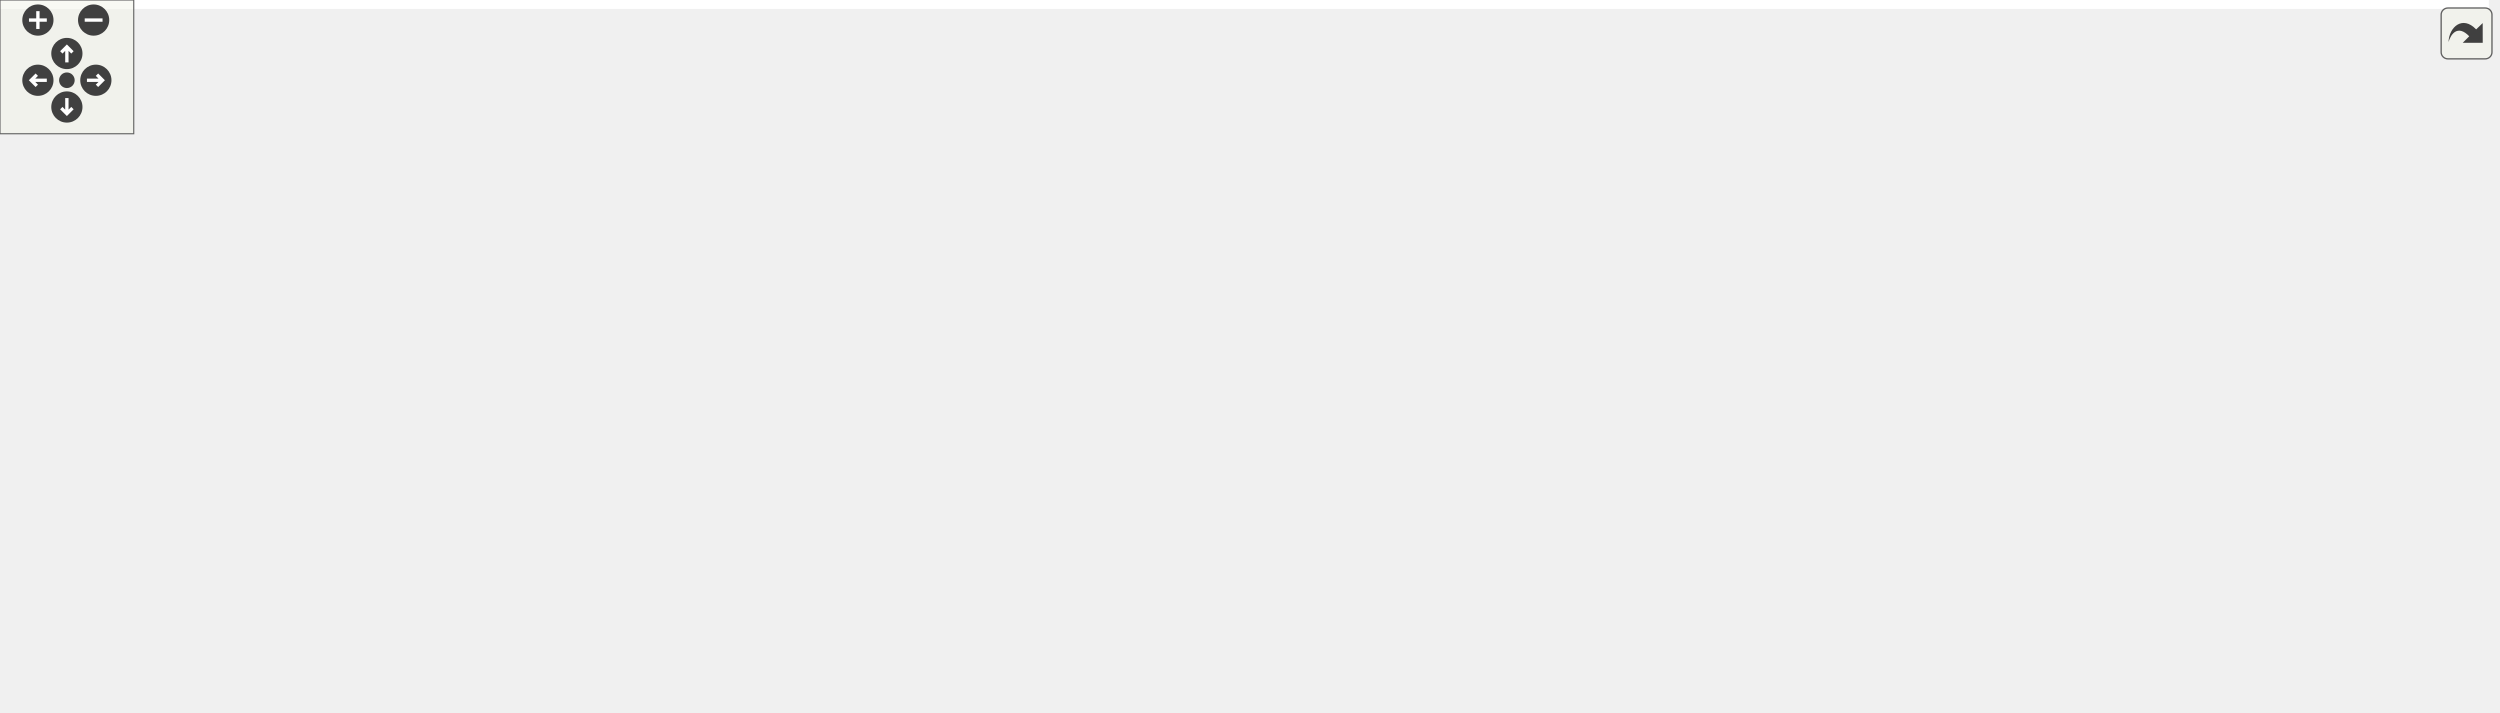
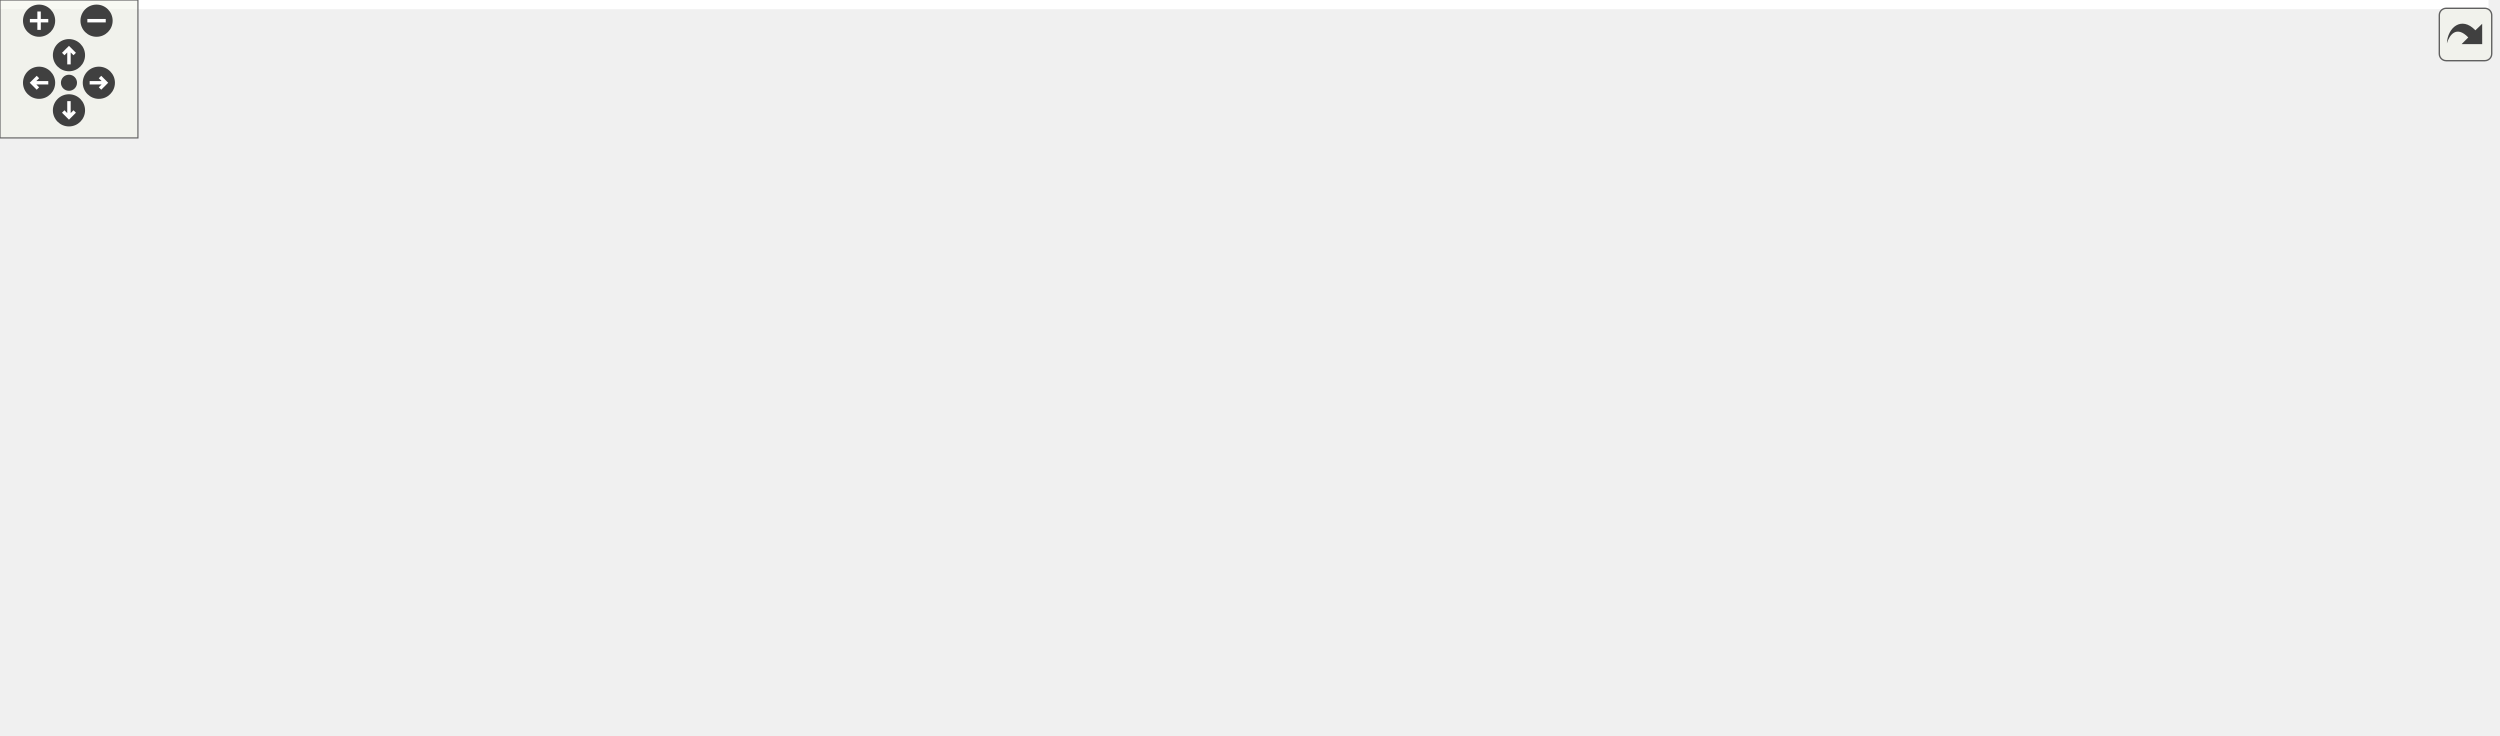
<svg xmlns="http://www.w3.org/2000/svg" xmlns:xlink="http://www.w3.org/1999/xlink" id="main" version="1.1" xml:space="preserve">
  <style type="text/css">
.edge:hover path { stroke: red; }
.edge:hover polygon { stroke: red; fill: red; }
</style>
  <defs>
    <circle id="rim" cx="0" cy="0" r="7" />
    <circle id="rim2" cx="0" cy="0" r="3.5" />
    <g id="zoomPlus">
      <use xlink:href="#rim" fill="#404040">
        <set attributeName="fill" to="#808080" begin="zoomplus.mouseover" end="zoomplus.mouseout" />
      </use>
      <path d="M-4,0h8M0,-4v8" fill="none" stroke="white" stroke-width="1.5" pointer-events="none" />
    </g>
    <g id="zoomMin">
      <use xlink:href="#rim" fill="#404040">
        <set attributeName="fill" to="#808080" begin="zoomminus.mouseover" end="zoomminus.mouseout" />
      </use>
      <path d="M-4,0h8" fill="none" stroke="white" stroke-width="1.5" pointer-events="none" />
    </g>
    <g id="dirArrow">
      <path fill="none" stroke="white" stroke-width="1.5" d="M0,-3.0v7 M-2.5,-0.5L0,-3.0L2.5,-0.5" />
    </g>
    <g id="resetDef">
      <use xlink:href="#rim2" fill="#404040">
        <set attributeName="fill" to="#808080" begin="reset.mouseover" end="reset.mouseout" />
      </use>
    </g>
  </defs>
  <svg id="graph" class="graph">
    <g id="viewport">
-       <polygon fill="white" stroke="transparent" points="-4,4 -4,-259 1116.5,-259 1116.5,4 -4,4" />
+       <polygon fill="white" stroke="transparent" points="-4,4 -4,-259 1082.5,-259 1082.5,4 -4,4" />
      <g id="node1" class="node">
        <g id="a_node1">
          <a xlink:title="Implements the CommandFactory class for creating command objects based on container requests.">
-             <polygon fill="#bfbfbf" stroke="black" points="623,-224.5 623,-254.5 747,-254.5 747,-224.5 623,-224.5" />
-             <text text-anchor="start" x="631" y="-242.5" font-family="Helvetica,sans-Serif" font-size="10.00">runtime/src/command</text>
-             <text text-anchor="middle" x="685" y="-231.5" font-family="Helvetica,sans-Serif" font-size="10.00">_factory.cpp</text>
+             <polygon fill="#bfbfbf" stroke="black" points="598,-224.5 598,-254.5 722,-254.5 722,-224.5 598,-224.5" />
+             <text text-anchor="start" x="606" y="-242.5" font-family="Helvetica,sans-Serif" font-size="10.00">runtime/src/command</text>
+             <text text-anchor="middle" x="660" y="-231.5" font-family="Helvetica,sans-Serif" font-size="10.00">_factory.cpp</text>
          </a>
        </g>
      </g>
      <g id="node2" class="node">
        <g id="a_node2">
          <a xlink:href="command__factory_8hpp.html" target="_top" xlink:title="Declares the CommandFactory class for creating command objects based on container requests.">
-             <polygon fill="white" stroke="black" points="785,-168.5 785,-187.5 927,-187.5 927,-168.5 785,-168.5" />
-             <text text-anchor="middle" x="856" y="-175.5" font-family="Helvetica,sans-Serif" font-size="10.00">inc/command_factory.hpp</text>
+             <polygon fill="white" stroke="black" points="751,-168.5 751,-187.5 893,-187.5 893,-168.5 751,-168.5" />
+             <text text-anchor="middle" x="822" y="-175.5" font-family="Helvetica,sans-Serif" font-size="10.00">inc/command_factory.hpp</text>
          </a>
        </g>
      </g>
      <g id="edge1" class="edge">
-         <path fill="none" stroke="midnightblue" d="M725.52,-224.4C754.73,-214.24 793.72,-200.67 821.45,-191.02" />
-         <polygon fill="midnightblue" stroke="midnightblue" points="822.82,-194.25 831.12,-187.66 820.52,-187.64 822.82,-194.25" />
+         <path fill="none" stroke="midnightblue" d="M698.39,-224.4C725.94,-214.28 762.67,-200.79 788.92,-191.15" />
+         <polygon fill="midnightblue" stroke="midnightblue" points="790.25,-194.39 798.43,-187.66 787.83,-187.82 790.25,-194.39" />
      </g>
      <g id="node7" class="node">
        <g id="a_node7">
          <a xlink:href="common_8hpp.html" target="_top" xlink:title="Defines common constants, string views, and utility structures for the application.">
-             <polygon fill="white" stroke="black" points="862,-112.5 862,-131.5 960,-131.5 960,-112.5 862,-112.5" />
-             <text text-anchor="middle" x="911" y="-119.5" font-family="Helvetica,sans-Serif" font-size="10.00">inc/common.hpp</text>
+             <polygon fill="white" stroke="black" points="852,-112.5 852,-131.5 950,-131.5 950,-112.5 852,-112.5" />
+             <text text-anchor="middle" x="901" y="-119.5" font-family="Helvetica,sans-Serif" font-size="10.00">inc/common.hpp</text>
          </a>
        </g>
      </g>
      <g id="edge16" class="edge">
-         <path fill="none" stroke="midnightblue" d="M747.29,-234.77C813.73,-229.34 912.59,-216.59 936,-188 947.54,-173.9 936.83,-153.87 926.06,-139.78" />
-         <polygon fill="midnightblue" stroke="midnightblue" points="928.62,-137.38 919.55,-131.89 923.21,-141.83 928.62,-137.38" />
+         <path fill="none" stroke="midnightblue" d="M722.11,-234.26C786.16,-228.43 879.73,-215.39 902,-188 912.44,-175.16 910.59,-155.7 907.11,-141.42" />
+         <polygon fill="midnightblue" stroke="midnightblue" points="910.44,-140.34 904.3,-131.71 903.71,-142.29 910.44,-140.34" />
      </g>
      <g id="node10" class="node">
        <g id="a_node10">
          <a xlink:href="container__request_8hpp.html" target="_top" xlink:title="Data structure for representing a container operation request.">
-             <polygon fill="white" stroke="black" points="522.5,-112.5 522.5,-131.5 665.5,-131.5 665.5,-112.5 522.5,-112.5" />
-             <text text-anchor="middle" x="594" y="-119.5" font-family="Helvetica,sans-Serif" font-size="10.00">inc/container_request.hpp</text>
+             <polygon fill="white" stroke="black" points="512.5,-112.5 512.5,-131.5 655.5,-131.5 655.5,-112.5 512.5,-112.5" />
+             <text text-anchor="middle" x="584" y="-119.5" font-family="Helvetica,sans-Serif" font-size="10.00">inc/container_request.hpp</text>
          </a>
        </g>
      </g>
      <g id="edge42" class="edge">
-         <path fill="none" stroke="midnightblue" d="M639.33,-224.46C621.97,-216.65 603.99,-204.97 594,-188 585.78,-174.03 586.78,-155.28 589.25,-141.51" />
-         <polygon fill="midnightblue" stroke="midnightblue" points="592.67,-142.23 591.39,-131.72 585.83,-140.74 592.67,-142.23" />
+         <path fill="none" stroke="midnightblue" d="M620.88,-224.48C604.57,-216.47 587.29,-204.64 578,-188 570.06,-173.79 572.92,-155.07 576.96,-141.37" />
+         <polygon fill="midnightblue" stroke="midnightblue" points="580.36,-142.23 580.26,-131.64 573.73,-139.98 580.36,-142.23" />
      </g>
      <g id="node11" class="node">
        <g id="a_node11">
          <a xlink:title=" ">
-             <polygon fill="white" stroke="#bfbfbf" points="1003,-112.5 1003,-131.5 1063,-131.5 1063,-112.5 1003,-112.5" />
-             <text text-anchor="middle" x="1033" y="-119.5" font-family="Helvetica,sans-Serif" font-size="10.00">iostream</text>
+             <polygon fill="white" stroke="#bfbfbf" points="984,-112.5 984,-131.5 1044,-131.5 1044,-112.5 984,-112.5" />
+             <text text-anchor="middle" x="1014" y="-119.5" font-family="Helvetica,sans-Serif" font-size="10.00">iostream</text>
          </a>
        </g>
      </g>
      <g id="edge15" class="edge">
-         <path fill="none" stroke="midnightblue" d="M747.23,-235.45C803.31,-230.72 886.85,-218.68 953,-188 978.48,-176.18 1002.78,-154.43 1017.78,-139.36" />
-         <polygon fill="midnightblue" stroke="midnightblue" points="1020.67,-141.4 1025.1,-131.78 1015.63,-136.54 1020.67,-141.4" />
+         <path fill="none" stroke="midnightblue" d="M722.24,-233.66C776.26,-227.79 855.69,-215.07 920,-188 949.23,-175.7 978.61,-153.42 996.55,-138.41" />
+         <polygon fill="midnightblue" stroke="midnightblue" points="999.06,-140.87 1004.39,-131.71 994.51,-135.55 999.06,-140.87" />
      </g>
      <g id="node12" class="node">
        <g id="a_node12">
          <a xlink:href="logging_8hpp.html" target="_top" xlink:title="Logging macros and configuration for the Container Manager.">
-             <polygon fill="white" stroke="black" points="1021.5,-168.5 1021.5,-187.5 1112.5,-187.5 1112.5,-168.5 1021.5,-168.5" />
-             <text text-anchor="middle" x="1067" y="-175.5" font-family="Helvetica,sans-Serif" font-size="10.00">inc/logging.hpp</text>
+             <polygon fill="white" stroke="black" points="987.5,-168.5 987.5,-187.5 1078.5,-187.5 1078.5,-168.5 987.5,-168.5" />
+             <text text-anchor="middle" x="1033" y="-175.5" font-family="Helvetica,sans-Serif" font-size="10.00">inc/logging.hpp</text>
          </a>
        </g>
      </g>
      <g id="edge17" class="edge">
-         <path fill="none" stroke="midnightblue" d="M747.23,-228.81C820.47,-217.4 941.01,-198.62 1011.3,-187.68" />
-         <polygon fill="midnightblue" stroke="midnightblue" points="1011.96,-191.12 1021.3,-186.12 1010.88,-184.2 1011.96,-191.12" />
+         <path fill="none" stroke="midnightblue" d="M722.01,-228.61C793.14,-217.26 908.74,-198.82 977.17,-187.91" />
+         <polygon fill="midnightblue" stroke="midnightblue" points="978,-191.32 987.32,-186.29 976.89,-184.41 978,-191.32" />
      </g>
      <g id="node13" class="node">
        <g id="a_node13">
-           <a xlink:href="podman__cli__commands_8hpp.html" target="_top" xlink:title="Declares Podman command classes for container operations.">
-             <polygon fill="white" stroke="black" points="192,-168.5 192,-187.5 362,-187.5 362,-168.5 192,-168.5" />
-             <text text-anchor="middle" x="277" y="-175.5" font-family="Helvetica,sans-Serif" font-size="10.00">inc/podman_cli_commands.hpp</text>
+           <a xlink:href="podman__commands_8hpp.html" target="_top" xlink:title="Declares Podman command classes for container operations.">
+             <polygon fill="white" stroke="black" points="192,-168.5 192,-187.5 346,-187.5 346,-168.5 192,-168.5" />
+             <text text-anchor="middle" x="269" y="-175.5" font-family="Helvetica,sans-Serif" font-size="10.00">inc/podman_commands.hpp</text>
          </a>
        </g>
      </g>
      <g id="edge19" class="edge">
-         <path fill="none" stroke="midnightblue" d="M622.59,-229.4C547.82,-218.49 422.97,-200.29 345.56,-189" />
-         <polygon fill="midnightblue" stroke="midnightblue" points="345.83,-185.5 335.43,-187.52 344.82,-192.43 345.83,-185.5" />
+         <path fill="none" stroke="midnightblue" d="M597.61,-229.01C525.85,-218.09 408.51,-200.23 335.19,-189.07" />
+         <polygon fill="midnightblue" stroke="midnightblue" points="335.56,-185.59 325.14,-187.54 334.5,-192.51 335.56,-185.59" />
      </g>
      <g id="node14" class="node">
        <g id="a_node14">
-           <a xlink:href="docker__cli__commands_8hpp.html" target="_top" xlink:title="Declares Docker command classes for container operations.">
-             <polygon fill="white" stroke="black" points="603.5,-168.5 603.5,-187.5 766.5,-187.5 766.5,-168.5 603.5,-168.5" />
-             <text text-anchor="middle" x="685" y="-175.5" font-family="Helvetica,sans-Serif" font-size="10.00">inc/docker_cli_commands.hpp</text>
+           <a xlink:href="docker__commands_8hpp.html" target="_top" xlink:title="Declares Docker command classes for container operations.">
+             <polygon fill="white" stroke="black" points="587,-168.5 587,-187.5 733,-187.5 733,-168.5 587,-168.5" />
+             <text text-anchor="middle" x="660" y="-175.5" font-family="Helvetica,sans-Serif" font-size="10.00">inc/docker_commands.hpp</text>
          </a>
        </g>
      </g>
      <g id="edge25" class="edge">
-         <path fill="none" stroke="midnightblue" d="M685,-224.4C685,-216.47 685,-206.46 685,-197.86" />
-         <polygon fill="midnightblue" stroke="midnightblue" points="688.5,-197.66 685,-187.66 681.5,-197.66 688.5,-197.66" />
+         <path fill="none" stroke="midnightblue" d="M660,-224.4C660,-216.47 660,-206.46 660,-197.86" />
+         <polygon fill="midnightblue" stroke="midnightblue" points="663.5,-197.66 660,-187.66 656.5,-197.66 663.5,-197.66" />
      </g>
      <g id="node15" class="node">
        <g id="a_node15">
          <a xlink:href="podman__api__commands_8hpp.html" target="_top" xlink:title="Declares command classes for managing containers via the Podman HTTP API over a Unix socket.">
            <polygon fill="white" stroke="black" points="0,-168.5 0,-187.5 174,-187.5 174,-168.5 0,-168.5" />
            <text text-anchor="middle" x="87" y="-175.5" font-family="Helvetica,sans-Serif" font-size="10.00">inc/podman_api_commands.hpp</text>
          </a>
        </g>
      </g>
      <g id="edge30" class="edge">
-         <path fill="none" stroke="midnightblue" d="M622.98,-232.33C518.43,-221.93 306.44,-200.83 182.7,-188.52" />
-         <polygon fill="midnightblue" stroke="midnightblue" points="182.78,-185.01 172.48,-187.51 182.09,-191.98 182.78,-185.01" />
+         <path fill="none" stroke="midnightblue" d="M597.86,-232.05C496.94,-221.57 296.87,-200.79 179.28,-188.58" />
+         <polygon fill="midnightblue" stroke="midnightblue" points="179.52,-185.09 169.21,-187.54 178.8,-192.05 179.52,-185.09" />
      </g>
      <g id="node16" class="node">
        <g id="a_node16">
          <a xlink:href="docker__api__commands_8hpp.html" target="_top" xlink:title="Declares command classes for managing containers via the Docker HTTP API over a Unix socket.">
-             <polygon fill="white" stroke="black" points="380.5,-168.5 380.5,-187.5 547.5,-187.5 547.5,-168.5 380.5,-168.5" />
-             <text text-anchor="middle" x="464" y="-175.5" font-family="Helvetica,sans-Serif" font-size="10.00">inc/docker_api_commands.hpp</text>
+             <polygon fill="white" stroke="black" points="364.5,-168.5 364.5,-187.5 531.5,-187.5 531.5,-168.5 364.5,-168.5" />
+             <text text-anchor="middle" x="448" y="-175.5" font-family="Helvetica,sans-Serif" font-size="10.00">inc/docker_api_commands.hpp</text>
          </a>
        </g>
      </g>
      <g id="edge36" class="edge">
-         <path fill="none" stroke="midnightblue" d="M632.91,-224.47C593.95,-213.99 541.39,-199.84 505.31,-190.12" />
-         <polygon fill="midnightblue" stroke="midnightblue" points="506.16,-186.73 495.6,-187.51 504.34,-193.49 506.16,-186.73" />
+         <path fill="none" stroke="midnightblue" d="M610.03,-224.47C572.81,-214.03 522.67,-199.96 488.07,-190.25" />
+         <polygon fill="midnightblue" stroke="midnightblue" points="488.88,-186.84 478.31,-187.51 486.99,-193.58 488.88,-186.84" />
      </g>
      <g id="node3" class="node">
        <g id="a_node3">
          <a xlink:title=" ">
-             <polygon fill="white" stroke="#bfbfbf" points="405,-56.5 405,-75.5 463,-75.5 463,-56.5 405,-56.5" />
-             <text text-anchor="middle" x="434" y="-63.5" font-family="Helvetica,sans-Serif" font-size="10.00">memory</text>
+             <polygon fill="white" stroke="#bfbfbf" points="395,-56.5 395,-75.5 453,-75.5 453,-56.5 395,-56.5" />
+             <text text-anchor="middle" x="424" y="-63.5" font-family="Helvetica,sans-Serif" font-size="10.00">memory</text>
          </a>
        </g>
      </g>
      <g id="edge2" class="edge">
-         <path fill="none" stroke="midnightblue" d="M837.97,-168.31C808.52,-154.43 747.93,-127.3 694,-112 617.31,-90.24 524.75,-77.27 473.33,-71.19" />
-         <polygon fill="midnightblue" stroke="midnightblue" points="473.64,-67.71 463.3,-70.04 472.83,-74.66 473.64,-67.71" />
+         <path fill="none" stroke="midnightblue" d="M806.99,-168.42C781.92,-154.46 729.56,-126.9 682,-112 606.5,-88.34 514.43,-76.05 463.21,-70.61" />
+         <polygon fill="midnightblue" stroke="midnightblue" points="463.53,-67.12 453.22,-69.58 462.81,-74.09 463.53,-67.12" />
      </g>
      <g id="node4" class="node">
        <g id="a_node4">
          <a xlink:title=" ">
-             <polygon fill="white" stroke="#bfbfbf" points="472,-0.5 472,-19.5 516,-19.5 516,-0.5 472,-0.5" />
-             <text text-anchor="middle" x="494" y="-7.5" font-family="Helvetica,sans-Serif" font-size="10.00">string</text>
+             <polygon fill="white" stroke="#bfbfbf" points="462,-0.5 462,-19.5 506,-19.5 506,-0.5 462,-0.5" />
+             <text text-anchor="middle" x="484" y="-7.5" font-family="Helvetica,sans-Serif" font-size="10.00">string</text>
          </a>
        </g>
      </g>
      <g id="edge3" class="edge">
-         <path fill="none" stroke="midnightblue" d="M844.86,-168.37C816.14,-146.51 736.64,-88.41 662,-56 616.7,-36.33 560.69,-23.42 526.17,-16.67" />
-         <polygon fill="midnightblue" stroke="midnightblue" points="526.65,-13.2 516.17,-14.77 525.34,-20.07 526.65,-13.2" />
+         <path fill="none" stroke="midnightblue" d="M812.38,-168.28C787.54,-146.23 718.47,-87.72 651,-56 606.55,-35.1 550.72,-22.54 516.2,-16.19" />
+         <polygon fill="midnightblue" stroke="midnightblue" points="516.67,-12.72 506.21,-14.42 515.45,-19.61 516.67,-12.72" />
      </g>
      <g id="node5" class="node">
        <g id="a_node5">
          <a xlink:href="commands_8hpp.html" target="_top" xlink:title="Declares the Command interface and Invoker class for the command pattern.">
-             <polygon fill="white" stroke="black" points="318.5,-112.5 318.5,-131.5 427.5,-131.5 427.5,-112.5 318.5,-112.5" />
-             <text text-anchor="middle" x="373" y="-119.5" font-family="Helvetica,sans-Serif" font-size="10.00">inc/commands.hpp</text>
+             <polygon fill="white" stroke="black" points="308.5,-112.5 308.5,-131.5 417.5,-131.5 417.5,-112.5 308.5,-112.5" />
+             <text text-anchor="middle" x="363" y="-119.5" font-family="Helvetica,sans-Serif" font-size="10.00">inc/commands.hpp</text>
          </a>
        </g>
      </g>
      <g id="edge4" class="edge">
-         <path fill="none" stroke="midnightblue" d="M784.99,-169.06C691.44,-158.6 528.24,-140.36 437.86,-130.25" />
-         <polygon fill="midnightblue" stroke="midnightblue" points="438.07,-126.75 427.75,-129.12 437.3,-133.71 438.07,-126.75" />
+         <path fill="none" stroke="midnightblue" d="M750.78,-168.62C662.47,-158.23 513.17,-140.67 427.89,-130.63" />
+         <polygon fill="midnightblue" stroke="midnightblue" points="428.15,-127.14 417.81,-129.45 427.34,-134.09 428.15,-127.14" />
      </g>
      <g id="edge9" class="edge">
-         <path fill="none" stroke="midnightblue" d="M865.08,-168.08C873.17,-160.14 885.2,-148.34 894.91,-138.8" />
-         <polygon fill="midnightblue" stroke="midnightblue" points="897.4,-141.25 902.09,-131.75 892.5,-136.26 897.4,-141.25" />
+         <path fill="none" stroke="midnightblue" d="M834.69,-168.32C846.9,-159.98 865.58,-147.21 880,-137.35" />
+         <polygon fill="midnightblue" stroke="midnightblue" points="882.06,-140.19 888.34,-131.65 878.11,-134.41 882.06,-140.19" />
      </g>
      <g id="edge13" class="edge">
-         <path fill="none" stroke="midnightblue" d="M814.49,-168.44C768.59,-158.98 694.62,-143.74 645.17,-133.55" />
-         <polygon fill="midnightblue" stroke="midnightblue" points="645.82,-130.11 635.32,-131.52 644.41,-136.96 645.82,-130.11" />
+         <path fill="none" stroke="midnightblue" d="M784.29,-168.44C742.86,-159.04 676.24,-143.93 631.33,-133.74" />
+         <polygon fill="midnightblue" stroke="midnightblue" points="632.06,-130.32 621.54,-131.52 630.51,-137.14 632.06,-130.32" />
      </g>
      <g id="edge6" class="edge">
-         <path fill="none" stroke="midnightblue" d="M382.8,-112.32C391.82,-104.34 405.41,-92.31 416.32,-82.65" />
-         <polygon fill="midnightblue" stroke="midnightblue" points="418.85,-85.08 424.02,-75.83 414.21,-79.84 418.85,-85.08" />
+         <path fill="none" stroke="midnightblue" d="M372.8,-112.32C381.82,-104.34 395.41,-92.31 406.32,-82.65" />
+         <polygon fill="midnightblue" stroke="midnightblue" points="408.85,-85.08 414.02,-75.83 404.21,-79.84 408.85,-85.08" />
      </g>
      <g id="edge5" class="edge">
-         <path fill="none" stroke="midnightblue" d="M373.91,-112.33C375.76,-98.73 381.15,-72.26 396,-56 413.55,-36.79 440.93,-25.17 462.29,-18.57" />
-         <polygon fill="midnightblue" stroke="midnightblue" points="463.29,-21.93 471.93,-15.8 461.35,-15.2 463.29,-21.93" />
+         <path fill="none" stroke="midnightblue" d="M363.91,-112.33C365.76,-98.73 371.15,-72.26 386,-56 403.55,-36.79 430.93,-25.17 452.29,-18.57" />
+         <polygon fill="midnightblue" stroke="midnightblue" points="453.29,-21.93 461.93,-15.8 451.35,-15.2 453.29,-21.93" />
      </g>
      <g id="node6" class="node">
        <g id="a_node6">
          <a xlink:href="status_8hpp.html" target="_top" xlink:title="Defines status codes and a Status struct for standardized error handling.">
-             <polygon fill="white" stroke="black" points="209.5,-56.5 209.5,-75.5 294.5,-75.5 294.5,-56.5 209.5,-56.5" />
-             <text text-anchor="middle" x="252" y="-63.5" font-family="Helvetica,sans-Serif" font-size="10.00">inc/status.hpp</text>
+             <polygon fill="white" stroke="black" points="199.5,-56.5 199.5,-75.5 284.5,-75.5 284.5,-56.5 199.5,-56.5" />
+             <text text-anchor="middle" x="242" y="-63.5" font-family="Helvetica,sans-Serif" font-size="10.00">inc/status.hpp</text>
          </a>
        </g>
      </g>
      <g id="edge7" class="edge">
-         <path fill="none" stroke="midnightblue" d="M353.83,-112.44C334.09,-103.64 303.11,-89.81 280.51,-79.72" />
-         <polygon fill="midnightblue" stroke="midnightblue" points="281.64,-76.4 271.08,-75.52 278.79,-82.79 281.64,-76.4" />
+         <path fill="none" stroke="midnightblue" d="M343.83,-112.44C324.09,-103.64 293.11,-89.81 270.51,-79.72" />
+         <polygon fill="midnightblue" stroke="midnightblue" points="271.64,-76.4 261.08,-75.52 268.79,-82.79 271.64,-76.4" />
      </g>
      <g id="edge8" class="edge">
-         <path fill="none" stroke="midnightblue" d="M290.35,-56.44C337.73,-45.87 417.49,-28.07 461.83,-18.18" />
-         <polygon fill="midnightblue" stroke="midnightblue" points="462.78,-21.55 471.77,-15.96 461.25,-14.72 462.78,-21.55" />
+         <path fill="none" stroke="midnightblue" d="M280.35,-56.44C327.73,-45.87 407.49,-28.07 451.83,-18.18" />
+         <polygon fill="midnightblue" stroke="midnightblue" points="452.78,-21.55 461.77,-15.96 451.25,-14.72 452.78,-21.55" />
      </g>
      <g id="edge10" class="edge">
-         <path fill="none" stroke="midnightblue" d="M902.08,-112.07C887.03,-97.6 855,-69.32 822,-56 719.68,-14.71 586.37,-10.04 526.09,-10.29" />
-         <polygon fill="midnightblue" stroke="midnightblue" points="526.01,-6.79 516.04,-10.38 526.07,-13.79 526.01,-6.79" />
+         <path fill="none" stroke="midnightblue" d="M892.08,-112.07C877.03,-97.6 845,-69.32 812,-56 709.68,-14.71 576.37,-10.04 516.09,-10.29" />
+         <polygon fill="midnightblue" stroke="midnightblue" points="516.01,-6.79 506.04,-10.38 516.07,-13.79 516.01,-6.79" />
      </g>
      <g id="node8" class="node">
        <g id="a_node8">
          <a xlink:title=" ">
-             <polygon fill="white" stroke="#bfbfbf" points="874.5,-56.5 874.5,-75.5 947.5,-75.5 947.5,-56.5 874.5,-56.5" />
-             <text text-anchor="middle" x="911" y="-63.5" font-family="Helvetica,sans-Serif" font-size="10.00">string_view</text>
+             <polygon fill="white" stroke="#bfbfbf" points="864.5,-56.5 864.5,-75.5 937.5,-75.5 937.5,-56.5 864.5,-56.5" />
+             <text text-anchor="middle" x="901" y="-63.5" font-family="Helvetica,sans-Serif" font-size="10.00">string_view</text>
          </a>
        </g>
      </g>
      <g id="edge11" class="edge">
-         <path fill="none" stroke="midnightblue" d="M911,-112.08C911,-105.01 911,-94.86 911,-85.99" />
-         <polygon fill="midnightblue" stroke="midnightblue" points="914.5,-85.75 911,-75.75 907.5,-85.75 914.5,-85.75" />
+         <path fill="none" stroke="midnightblue" d="M901,-112.08C901,-105.01 901,-94.86 901,-85.99" />
+         <polygon fill="midnightblue" stroke="midnightblue" points="904.5,-85.75 901,-75.75 897.5,-85.75 904.5,-85.75" />
      </g>
      <g id="node9" class="node">
        <g id="a_node9">
          <a xlink:title=" ">
-             <polygon fill="white" stroke="#bfbfbf" points="965.5,-56.5 965.5,-75.5 1058.5,-75.5 1058.5,-56.5 965.5,-56.5" />
-             <text text-anchor="middle" x="1012" y="-63.5" font-family="Helvetica,sans-Serif" font-size="10.00">unordered_map</text>
+             <polygon fill="white" stroke="#bfbfbf" points="955.5,-56.5 955.5,-75.5 1048.5,-75.5 1048.5,-56.5 955.5,-56.5" />
+             <text text-anchor="middle" x="1002" y="-63.5" font-family="Helvetica,sans-Serif" font-size="10.00">unordered_map</text>
          </a>
        </g>
      </g>
      <g id="edge12" class="edge">
-         <path fill="none" stroke="midnightblue" d="M927.23,-112.32C943.35,-103.7 968.3,-90.36 986.96,-80.39" />
-         <polygon fill="midnightblue" stroke="midnightblue" points="988.64,-83.46 995.81,-75.65 985.34,-77.28 988.64,-83.46" />
+         <path fill="none" stroke="midnightblue" d="M917.23,-112.32C933.35,-103.7 958.3,-90.36 976.96,-80.39" />
+         <polygon fill="midnightblue" stroke="midnightblue" points="978.64,-83.46 985.81,-75.65 975.34,-77.28 978.64,-83.46" />
      </g>
      <g id="edge14" class="edge">
-         <path fill="none" stroke="midnightblue" d="M586.15,-112.37C569.43,-93.97 530.06,-50.67 508.59,-27.05" />
-         <polygon fill="midnightblue" stroke="midnightblue" points="511.13,-24.64 501.81,-19.59 505.95,-29.35 511.13,-24.64" />
+         <path fill="none" stroke="midnightblue" d="M576.15,-112.37C559.43,-93.97 520.06,-50.67 498.59,-27.05" />
+         <polygon fill="midnightblue" stroke="midnightblue" points="501.13,-24.64 491.81,-19.59 495.95,-29.35 501.13,-24.64" />
      </g>
      <g id="edge18" class="edge">
-         <path fill="none" stroke="midnightblue" d="M1061.39,-168.08C1056.63,-160.53 1049.68,-149.49 1043.85,-140.23" />
-         <polygon fill="midnightblue" stroke="midnightblue" points="1046.8,-138.35 1038.51,-131.75 1040.88,-142.08 1046.8,-138.35" />
+         <path fill="none" stroke="midnightblue" d="M1029.86,-168.08C1027.32,-160.85 1023.64,-150.41 1020.47,-141.4" />
+         <polygon fill="midnightblue" stroke="midnightblue" points="1023.7,-140.02 1017.08,-131.75 1017.1,-142.35 1023.7,-140.02" />
      </g>
      <g id="edge21" class="edge">
-         <path fill="none" stroke="midnightblue" d="M279.08,-168.13C282.76,-154.26 291.75,-127.42 309,-112 333.02,-90.53 368.03,-79.09 394.9,-73.13" />
-         <polygon fill="midnightblue" stroke="midnightblue" points="395.66,-76.55 404.75,-71.11 394.25,-69.69 395.66,-76.55" />
+         <path fill="none" stroke="midnightblue" d="M270.78,-168.13C274.02,-154.27 282.14,-127.45 299,-112 322.82,-90.16 358.01,-78.75 384.98,-72.89" />
+         <polygon fill="midnightblue" stroke="midnightblue" points="385.76,-76.31 394.88,-70.91 384.39,-69.44 385.76,-76.31" />
      </g>
      <g id="edge20" class="edge">
-         <path fill="none" stroke="midnightblue" d="M263.79,-168.21C234.12,-147.44 167.24,-94.16 200,-56 233.45,-17.05 392.34,-11.46 461.6,-10.9" />
-         <polygon fill="midnightblue" stroke="midnightblue" points="461.93,-14.4 471.91,-10.85 461.89,-7.4 461.93,-14.4" />
+         <path fill="none" stroke="midnightblue" d="M255.53,-168.25C225.26,-147.56 156.99,-94.45 190,-56 223.45,-17.05 382.34,-11.46 451.6,-10.9" />
+         <polygon fill="midnightblue" stroke="midnightblue" points="451.93,-14.4 461.91,-10.85 451.89,-7.4 451.93,-14.4" />
      </g>
      <g id="edge23" class="edge">
-         <path fill="none" stroke="midnightblue" d="M292.42,-168.32C307.54,-159.82 330.82,-146.73 348.47,-136.8" />
-         <polygon fill="midnightblue" stroke="midnightblue" points="350.61,-139.61 357.61,-131.65 347.18,-133.51 350.61,-139.61" />
+         <path fill="none" stroke="midnightblue" d="M284.1,-168.32C298.9,-159.82 321.69,-146.73 338.98,-136.8" />
+         <polygon fill="midnightblue" stroke="midnightblue" points="341.01,-139.67 347.93,-131.65 337.52,-133.6 341.01,-139.67" />
      </g>
      <g id="edge22" class="edge">
-         <path fill="none" stroke="midnightblue" d="M266.01,-168.37C256.55,-160.17 243.56,-146.92 238,-132 232.27,-116.64 237.21,-98.31 242.74,-85.04" />
-         <polygon fill="midnightblue" stroke="midnightblue" points="246.07,-86.18 247.11,-75.64 239.72,-83.23 246.07,-86.18" />
+         <path fill="none" stroke="midnightblue" d="M257.46,-168.49C247.52,-160.38 233.88,-147.18 228,-132 222.08,-116.71 227.04,-98.38 232.63,-85.09" />
+         <polygon fill="midnightblue" stroke="midnightblue" points="235.97,-86.2 237.05,-75.66 229.63,-83.23 235.97,-86.2" />
      </g>
      <g id="edge24" class="edge">
-         <path fill="none" stroke="midnightblue" d="M327.23,-168.44C383.34,-158.89 474.13,-143.42 533.95,-133.23" />
-         <polygon fill="midnightblue" stroke="midnightblue" points="534.74,-136.65 544.01,-131.52 533.56,-129.75 534.74,-136.65" />
+         <path fill="none" stroke="midnightblue" d="M318.91,-168.44C374.67,-158.89 464.89,-143.42 524.33,-133.23" />
+         <polygon fill="midnightblue" stroke="midnightblue" points="525.06,-136.66 534.32,-131.52 523.87,-129.76 525.06,-136.66" />
      </g>
      <g id="edge27" class="edge">
-         <path fill="none" stroke="midnightblue" d="M686.33,-168.48C687.97,-154.62 688.92,-127.19 674,-112 646.6,-84.11 534.12,-73.05 473.37,-69.05" />
-         <polygon fill="midnightblue" stroke="midnightblue" points="473.21,-65.53 463.01,-68.4 472.77,-72.52 473.21,-65.53" />
+         <path fill="none" stroke="midnightblue" d="M663.92,-168.27C669.41,-154.58 677.29,-128.01 664,-112 638.98,-81.86 525.01,-71.78 463.55,-68.51" />
+         <polygon fill="midnightblue" stroke="midnightblue" points="463.6,-65.01 453.44,-68.01 463.26,-72 463.6,-65.01" />
      </g>
      <g id="edge26" class="edge">
-         <path fill="none" stroke="midnightblue" d="M689.54,-168.27C695.73,-155.06 704.87,-129.66 694,-112 657.14,-52.09 572.57,-26.42 526.08,-16.52" />
-         <polygon fill="midnightblue" stroke="midnightblue" points="526.71,-13.07 516.22,-14.53 525.33,-19.94 526.71,-13.07" />
+         <path fill="none" stroke="midnightblue" d="M667.29,-168.48C677.43,-155.54 693.32,-130.49 682,-112 645.63,-52.62 562.16,-26.77 516.06,-16.68" />
+         <polygon fill="midnightblue" stroke="midnightblue" points="516.51,-13.2 506,-14.6 515.09,-20.06 516.51,-13.2" />
      </g>
      <g id="edge28" class="edge">
-         <path fill="none" stroke="midnightblue" d="M635.56,-168.44C580.34,-158.89 490.98,-143.42 432.11,-133.23" />
-         <polygon fill="midnightblue" stroke="midnightblue" points="432.66,-129.77 422.21,-131.52 431.46,-136.67 432.66,-129.77" />
+         <path fill="none" stroke="midnightblue" d="M612.94,-168.44C560.59,-158.92 476.01,-143.55 419.96,-133.36" />
+         <polygon fill="midnightblue" stroke="midnightblue" points="420.31,-129.86 409.84,-131.52 419.05,-136.75 420.31,-129.86" />
      </g>
      <g id="edge29" class="edge">
-         <path fill="none" stroke="midnightblue" d="M670.38,-168.32C656.05,-159.82 633.99,-146.73 617.25,-136.8" />
-         <polygon fill="midnightblue" stroke="midnightblue" points="618.97,-133.75 608.58,-131.65 615.4,-139.77 618.97,-133.75" />
+         <path fill="none" stroke="midnightblue" d="M647.79,-168.32C636.22,-160.11 618.62,-147.6 604.84,-137.81" />
+         <polygon fill="midnightblue" stroke="midnightblue" points="606.61,-134.77 596.43,-131.83 602.56,-140.48 606.61,-134.77" />
      </g>
      <g id="edge32" class="edge">
-         <path fill="none" stroke="midnightblue" d="M113.72,-168.45C152.69,-155.99 227.39,-132.14 291,-112 327.07,-100.58 368.28,-87.62 397.17,-78.55" />
-         <polygon fill="midnightblue" stroke="midnightblue" points="398.35,-81.85 406.84,-75.51 396.25,-75.17 398.35,-81.85" />
+         <path fill="none" stroke="midnightblue" d="M112.06,-168.44C148.98,-155.86 220.19,-131.75 281,-112 316.76,-100.38 357.7,-87.55 386.58,-78.57" />
+         <polygon fill="midnightblue" stroke="midnightblue" points="387.76,-81.87 396.27,-75.56 385.68,-75.18 387.76,-81.87" />
      </g>
      <g id="edge31" class="edge">
-         <path fill="none" stroke="midnightblue" d="M87.18,-168.18C87.86,-154.84 90.8,-129.28 103,-112 129.09,-75.04 145.73,-72.12 188,-56 282.74,-19.88 404.21,-12.56 461.42,-11.21" />
-         <polygon fill="midnightblue" stroke="midnightblue" points="461.73,-14.7 471.66,-11.01 461.6,-7.7 461.73,-14.7" />
+         <path fill="none" stroke="midnightblue" d="M86.26,-168.26C85.57,-155.04 85.97,-129.61 97,-112 120.22,-74.9 137.28,-72.05 178,-56 272.57,-18.73 394.6,-11.97 451.77,-10.98" />
+         <polygon fill="midnightblue" stroke="midnightblue" points="452.03,-14.48 461.99,-10.86 451.94,-7.48 452.03,-14.48" />
      </g>
      <g id="edge34" class="edge">
-         <path fill="none" stroke="midnightblue" d="M132.32,-168.44C182.63,-158.94 263.84,-143.61 317.81,-133.42" />
-         <polygon fill="midnightblue" stroke="midnightblue" points="318.72,-136.81 327.89,-131.52 317.42,-129.93 318.72,-136.81" />
+         <path fill="none" stroke="midnightblue" d="M130.73,-168.44C179.18,-158.96 257.33,-143.67 309.42,-133.48" />
+         <polygon fill="midnightblue" stroke="midnightblue" points="310.33,-136.87 319.47,-131.52 308.99,-130 310.33,-136.87" />
      </g>
      <g id="edge33" class="edge">
-         <path fill="none" stroke="midnightblue" d="M89.78,-168.1C94.57,-154.19 105.66,-127.31 124,-112 145.47,-94.07 174.56,-83.1 199.58,-76.48" />
-         <polygon fill="midnightblue" stroke="midnightblue" points="200.44,-79.87 209.31,-74.07 198.76,-73.08 200.44,-79.87" />
+         <path fill="none" stroke="midnightblue" d="M88.33,-168.13C90.86,-154.27 97.67,-127.45 114,-112 134.55,-92.57 163.97,-81.46 189.43,-75.15" />
+         <polygon fill="midnightblue" stroke="midnightblue" points="190.37,-78.53 199.33,-72.88 188.8,-71.7 190.37,-78.53" />
      </g>
      <g id="edge35" class="edge">
-         <path fill="none" stroke="midnightblue" d="M167.06,-168.47C261.29,-158.44 416.95,-141.86 512.01,-131.73" />
-         <polygon fill="midnightblue" stroke="midnightblue" points="512.58,-135.19 522.15,-130.65 511.84,-128.23 512.58,-135.19" />
+         <path fill="none" stroke="midnightblue" d="M165.48,-168.47C257.45,-158.48 409.13,-142 502.42,-131.86" />
+         <polygon fill="midnightblue" stroke="midnightblue" points="502.82,-135.34 512.38,-130.78 502.06,-128.38 502.82,-135.34" />
      </g>
      <g id="edge38" class="edge">
-         <path fill="none" stroke="midnightblue" d="M461.65,-168.37C456.78,-150.54 445.54,-109.3 438.98,-85.27" />
-         <polygon fill="midnightblue" stroke="midnightblue" points="442.35,-84.32 436.34,-75.59 435.6,-86.16 442.35,-84.32" />
+         <path fill="none" stroke="midnightblue" d="M446.12,-168.37C442.24,-150.62 433.31,-109.67 428.06,-85.6" />
+         <polygon fill="midnightblue" stroke="midnightblue" points="431.43,-84.62 425.87,-75.59 424.59,-86.11 431.43,-84.62" />
      </g>
      <g id="edge37" class="edge">
-         <path fill="none" stroke="midnightblue" d="M465.61,-168.08C470.34,-141.95 484.2,-65.21 490.64,-29.58" />
-         <polygon fill="midnightblue" stroke="midnightblue" points="494.12,-30.03 492.45,-19.57 487.23,-28.79 494.12,-30.03" />
+         <path fill="none" stroke="midnightblue" d="M449.94,-168.08C455.6,-141.95 472.24,-65.21 479.97,-29.58" />
+         <polygon fill="midnightblue" stroke="midnightblue" points="483.44,-30.08 482.14,-19.57 476.6,-28.6 483.44,-30.08" />
      </g>
      <g id="edge40" class="edge">
-         <path fill="none" stroke="midnightblue" d="M449.38,-168.32C435.05,-159.82 412.99,-146.73 396.25,-136.8" />
-         <polygon fill="midnightblue" stroke="midnightblue" points="397.97,-133.75 387.58,-131.65 394.4,-139.77 397.97,-133.75" />
+         <path fill="none" stroke="midnightblue" d="M434.34,-168.32C421.08,-159.9 400.73,-146.97 385.15,-137.07" />
+         <polygon fill="midnightblue" stroke="midnightblue" points="386.94,-134.06 376.62,-131.65 383.19,-139.97 386.94,-134.06" />
      </g>
      <g id="edge39" class="edge">
-         <path fill="none" stroke="midnightblue" d="M406.99,-168.48C376.2,-161.97 338.55,-150.8 309,-132 289.68,-119.71 273.14,-98.98 262.93,-84.23" />
-         <polygon fill="midnightblue" stroke="midnightblue" points="265.62,-81.95 257.17,-75.56 259.79,-85.83 265.62,-81.95" />
+         <path fill="none" stroke="midnightblue" d="M394.96,-168.47C365.04,-161.89 327.97,-150.65 299,-132 279.75,-119.6 263.2,-98.89 252.96,-84.18" />
+         <polygon fill="midnightblue" stroke="midnightblue" points="255.65,-81.91 247.19,-75.53 249.83,-85.79 255.65,-81.91" />
      </g>
      <g id="edge41" class="edge">
-         <path fill="none" stroke="midnightblue" d="M484.6,-168.44C505.99,-159.56 539.68,-145.56 564.02,-135.45" />
-         <polygon fill="midnightblue" stroke="midnightblue" points="565.61,-138.58 573.5,-131.52 562.92,-132.12 565.61,-138.58" />
+         <path fill="none" stroke="midnightblue" d="M469.55,-168.44C492.03,-159.52 527.49,-145.44 552.98,-135.32" />
+         <polygon fill="midnightblue" stroke="midnightblue" points="554.55,-138.46 562.55,-131.52 551.97,-131.95 554.55,-138.46" />
      </g>
    </g>
  </svg>
  <g id="navigator" transform="translate(0 0)" fill="#404254">
    <rect fill="#f2f5e9" fill-opacity="0.5" stroke="#606060" stroke-width=".5" x="0" y="0" width="60" height="60" />
    <use id="zoomplus" xlink:href="#zoomPlus" x="17" y="9" />
    <use id="zoomminus" xlink:href="#zoomMin" x="42" y="9" />
    <use id="reset" xlink:href="#resetDef" x="30" y="36" />
    <g id="arrowUp" xlink:href="#dirArrow" transform="translate(30 24)">
      <use xlink:href="#rim" fill="#404040">
        <set attributeName="fill" to="#808080" begin="arrowUp.mouseover" end="arrowUp.mouseout" />
      </use>
      <path fill="none" stroke="white" stroke-width="1.5" d="M0,-3.0v7 M-2.5,-0.5L0,-3.0L2.5,-0.5" />
    </g>
    <g id="arrowRight" xlink:href="#dirArrow" transform="rotate(90) translate(36 -43)">
      <use xlink:href="#rim" fill="#404040">
        <set attributeName="fill" to="#808080" begin="arrowRight.mouseover" end="arrowRight.mouseout" />
      </use>
      <path fill="none" stroke="white" stroke-width="1.5" d="M0,-3.0v7 M-2.5,-0.5L0,-3.0L2.5,-0.5" />
    </g>
    <g id="arrowDown" xlink:href="#dirArrow" transform="rotate(180) translate(-30 -48)">
      <use xlink:href="#rim" fill="#404040">
        <set attributeName="fill" to="#808080" begin="arrowDown.mouseover" end="arrowDown.mouseout" />
      </use>
      <path fill="none" stroke="white" stroke-width="1.5" d="M0,-3.0v7 M-2.5,-0.5L0,-3.0L2.5,-0.5" />
    </g>
    <g id="arrowLeft" xlink:href="#dirArrow" transform="rotate(270) translate(-36 17)">
      <use xlink:href="#rim" fill="#404040">
        <set attributeName="fill" to="#808080" begin="arrowLeft.mouseover" end="arrowLeft.mouseout" />
      </use>
      <path fill="none" stroke="white" stroke-width="1.5" d="M0,-3.0v7 M-2.5,-0.5L0,-3.0L2.5,-0.5" />
    </g>
  </g>
  <svg viewBox="0 0 15 15" width="100%" height="30px" preserveAspectRatio="xMaxYMin meet">
    <g id="arrow_out" transform="scale(0.3 0.3)">
      <a xlink:href="command__factory_8cpp__incl_org.svg" target="_base">
        <rect id="button" ry="5" rx="5" y="6" x="6" height="38" width="38" fill="#f2f5e9" fill-opacity="0.5" stroke="#606060" stroke-width="1.0" />
        <path id="arrow" d="M 11.5,31.437 C 11.94,20.098 22.043,11.323 32.159,21.979 L 37.069,17.246 C 37.069,17.246 37.088,32 37.088,32 L 22.16,31.978 C 22.16,31.978 26.998,27.14 26.998,27.14 C 18.529,18.264 13.292,25.23 11.5,31.437 z" style="fill:#404040;" />
      </a>
    </g>
  </svg>
</svg>
